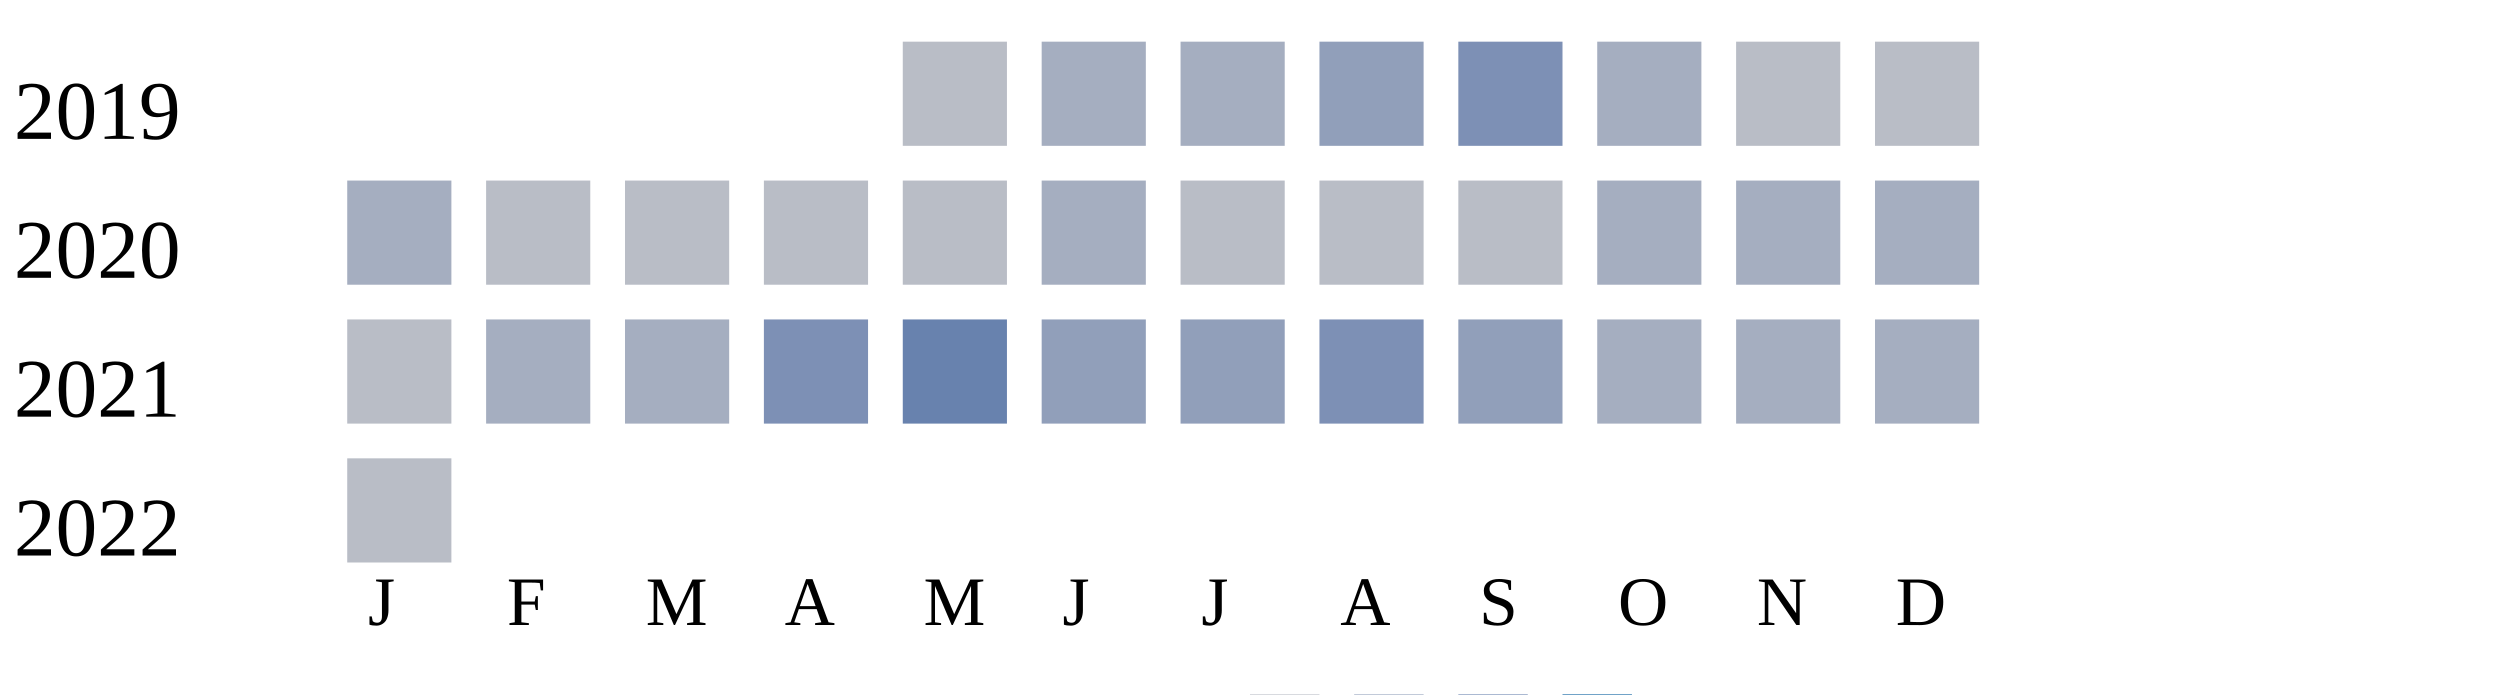
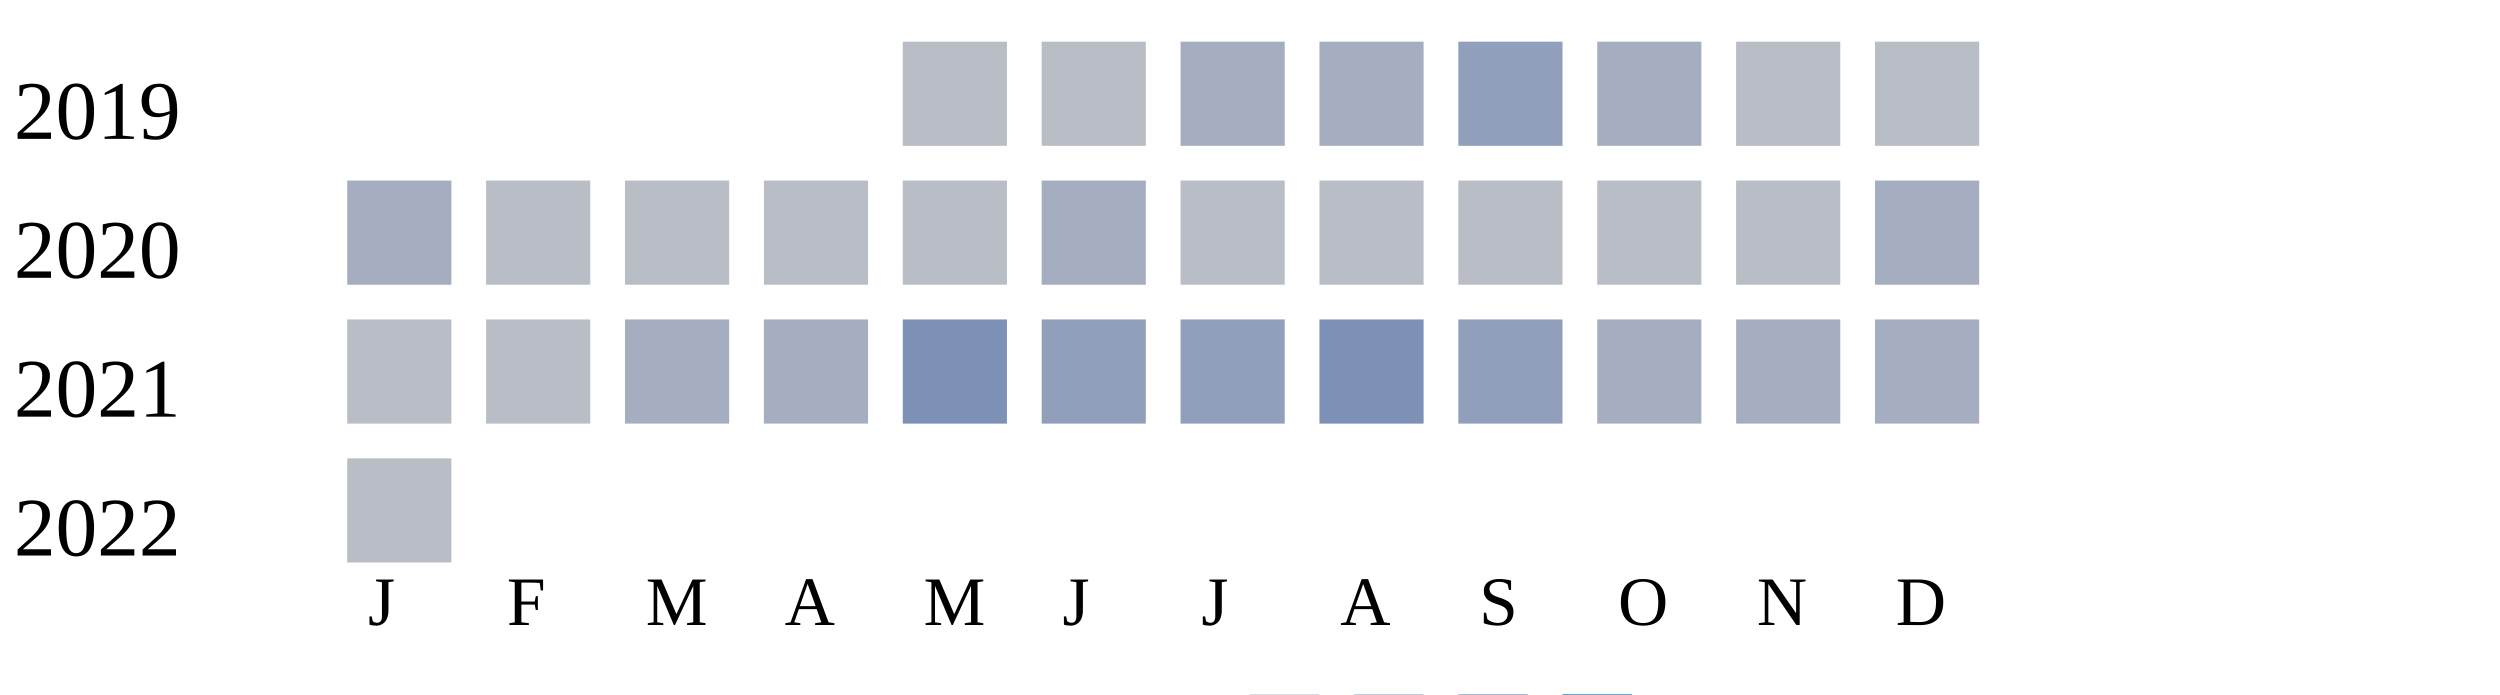
<svg xmlns="http://www.w3.org/2000/svg" width="360" height="100">
  <g transform="translate(0 0)">
    <text x="2" y="20">2019</text>
    <rect x="130" y="6" width="15" height="15" fill="#b9bdc6" />
-     <rect x="150" y="6" width="15" height="15" fill="#a5aec0" />
+     <rect x="150" y="6" width="15" height="15" fill="#b9bdc6" />
    <rect x="170" y="6" width="15" height="15" fill="#a5aec0" />
-     <rect x="190" y="6" width="15" height="15" fill="#919fba" />
-     <rect x="210" y="6" width="15" height="15" fill="#7d90b5" />
+     <rect x="190" y="6" width="15" height="15" fill="#a5aec0" />
+     <rect x="210" y="6" width="15" height="15" fill="#919fba" />
    <rect x="230" y="6" width="15" height="15" fill="#a5aec0" />
    <rect x="250" y="6" width="15" height="15" fill="#b9bdc6" />
    <rect x="270" y="6" width="15" height="15" fill="#b9bdc6" />
  </g>
  <g transform="translate(0 20)">
    <text x="2" y="20">2020</text>
    <rect x="50" y="6" width="15" height="15" fill="#a5aec0" />
    <rect x="70" y="6" width="15" height="15" fill="#b9bdc6" />
    <rect x="90" y="6" width="15" height="15" fill="#b9bdc6" />
    <rect x="110" y="6" width="15" height="15" fill="#b9bdc6" />
    <rect x="130" y="6" width="15" height="15" fill="#b9bdc6" />
    <rect x="150" y="6" width="15" height="15" fill="#a5aec0" />
    <rect x="170" y="6" width="15" height="15" fill="#b9bdc6" />
    <rect x="190" y="6" width="15" height="15" fill="#b9bdc6" />
    <rect x="210" y="6" width="15" height="15" fill="#b9bdc6" />
-     <rect x="230" y="6" width="15" height="15" fill="#a5aec0" />
-     <rect x="250" y="6" width="15" height="15" fill="#a5aec0" />
+     <rect x="230" y="6" width="15" height="15" fill="#b9bdc6" />
+     <rect x="250" y="6" width="15" height="15" fill="#b9bdc6" />
    <rect x="270" y="6" width="15" height="15" fill="#a5aec0" />
  </g>
  <g transform="translate(0 40)">
    <text x="2" y="20">2021</text>
    <rect x="50" y="6" width="15" height="15" fill="#b9bdc6" />
-     <rect x="70" y="6" width="15" height="15" fill="#a5aec0" />
+     <rect x="70" y="6" width="15" height="15" fill="#b9bdc6" />
    <rect x="90" y="6" width="15" height="15" fill="#a5aec0" />
-     <rect x="110" y="6" width="15" height="15" fill="#7d90b5" />
-     <rect x="130" y="6" width="15" height="15" fill="#6882ae" />
+     <rect x="110" y="6" width="15" height="15" fill="#a5aec0" />
+     <rect x="130" y="6" width="15" height="15" fill="#7d90b5" />
    <rect x="150" y="6" width="15" height="15" fill="#919fba" />
    <rect x="170" y="6" width="15" height="15" fill="#919fba" />
    <rect x="190" y="6" width="15" height="15" fill="#7d90b5" />
    <rect x="210" y="6" width="15" height="15" fill="#919fba" />
    <rect x="230" y="6" width="15" height="15" fill="#a5aec0" />
    <rect x="250" y="6" width="15" height="15" fill="#a5aec0" />
    <rect x="270" y="6" width="15" height="15" fill="#a5aec0" />
  </g>
  <g transform="translate(0 60)">
    <text x="2" y="20">2022</text>
    <rect x="50" y="6" width="15" height="15" fill="#b9bdc6" />
  </g>
  <text style="font-size: 10px; text-align: center" x="53" y="90">J</text>
  <text style="font-size: 10px; text-align: center" x="73" y="90">F</text>
  <text style="font-size: 10px; text-align: center" x="93" y="90">M</text>
  <text style="font-size: 10px; text-align: center" x="113" y="90">A</text>
  <text style="font-size: 10px; text-align: center" x="133" y="90">M</text>
  <text style="font-size: 10px; text-align: center" x="153" y="90">J</text>
  <text style="font-size: 10px; text-align: center" x="173" y="90">J</text>
  <text style="font-size: 10px; text-align: center" x="193" y="90">A</text>
  <text style="font-size: 10px; text-align: center" x="213" y="90">S</text>
  <text style="font-size: 10px; text-align: center" x="233" y="90">O</text>
  <text style="font-size: 10px; text-align: center" x="253" y="90">N</text>
  <text style="font-size: 10px; text-align: center" x="273" y="90">D</text>
  <text style="font-size: 10px;" x="155" y="109">Less</text>
  <rect fill="#b9bdc6" width="10" height="10" x="180" y="100" />
  <rect fill="#919fba" width="10" height="10" x="195" y="100" />
  <rect fill="#6882ae" width="10" height="10" x="210" y="100" />
  <rect fill="#005a9c" width="10" height="10" x="225" y="100" />
  <text x="240" y="109" style="font-size: 10px;">More</text>
</svg>
